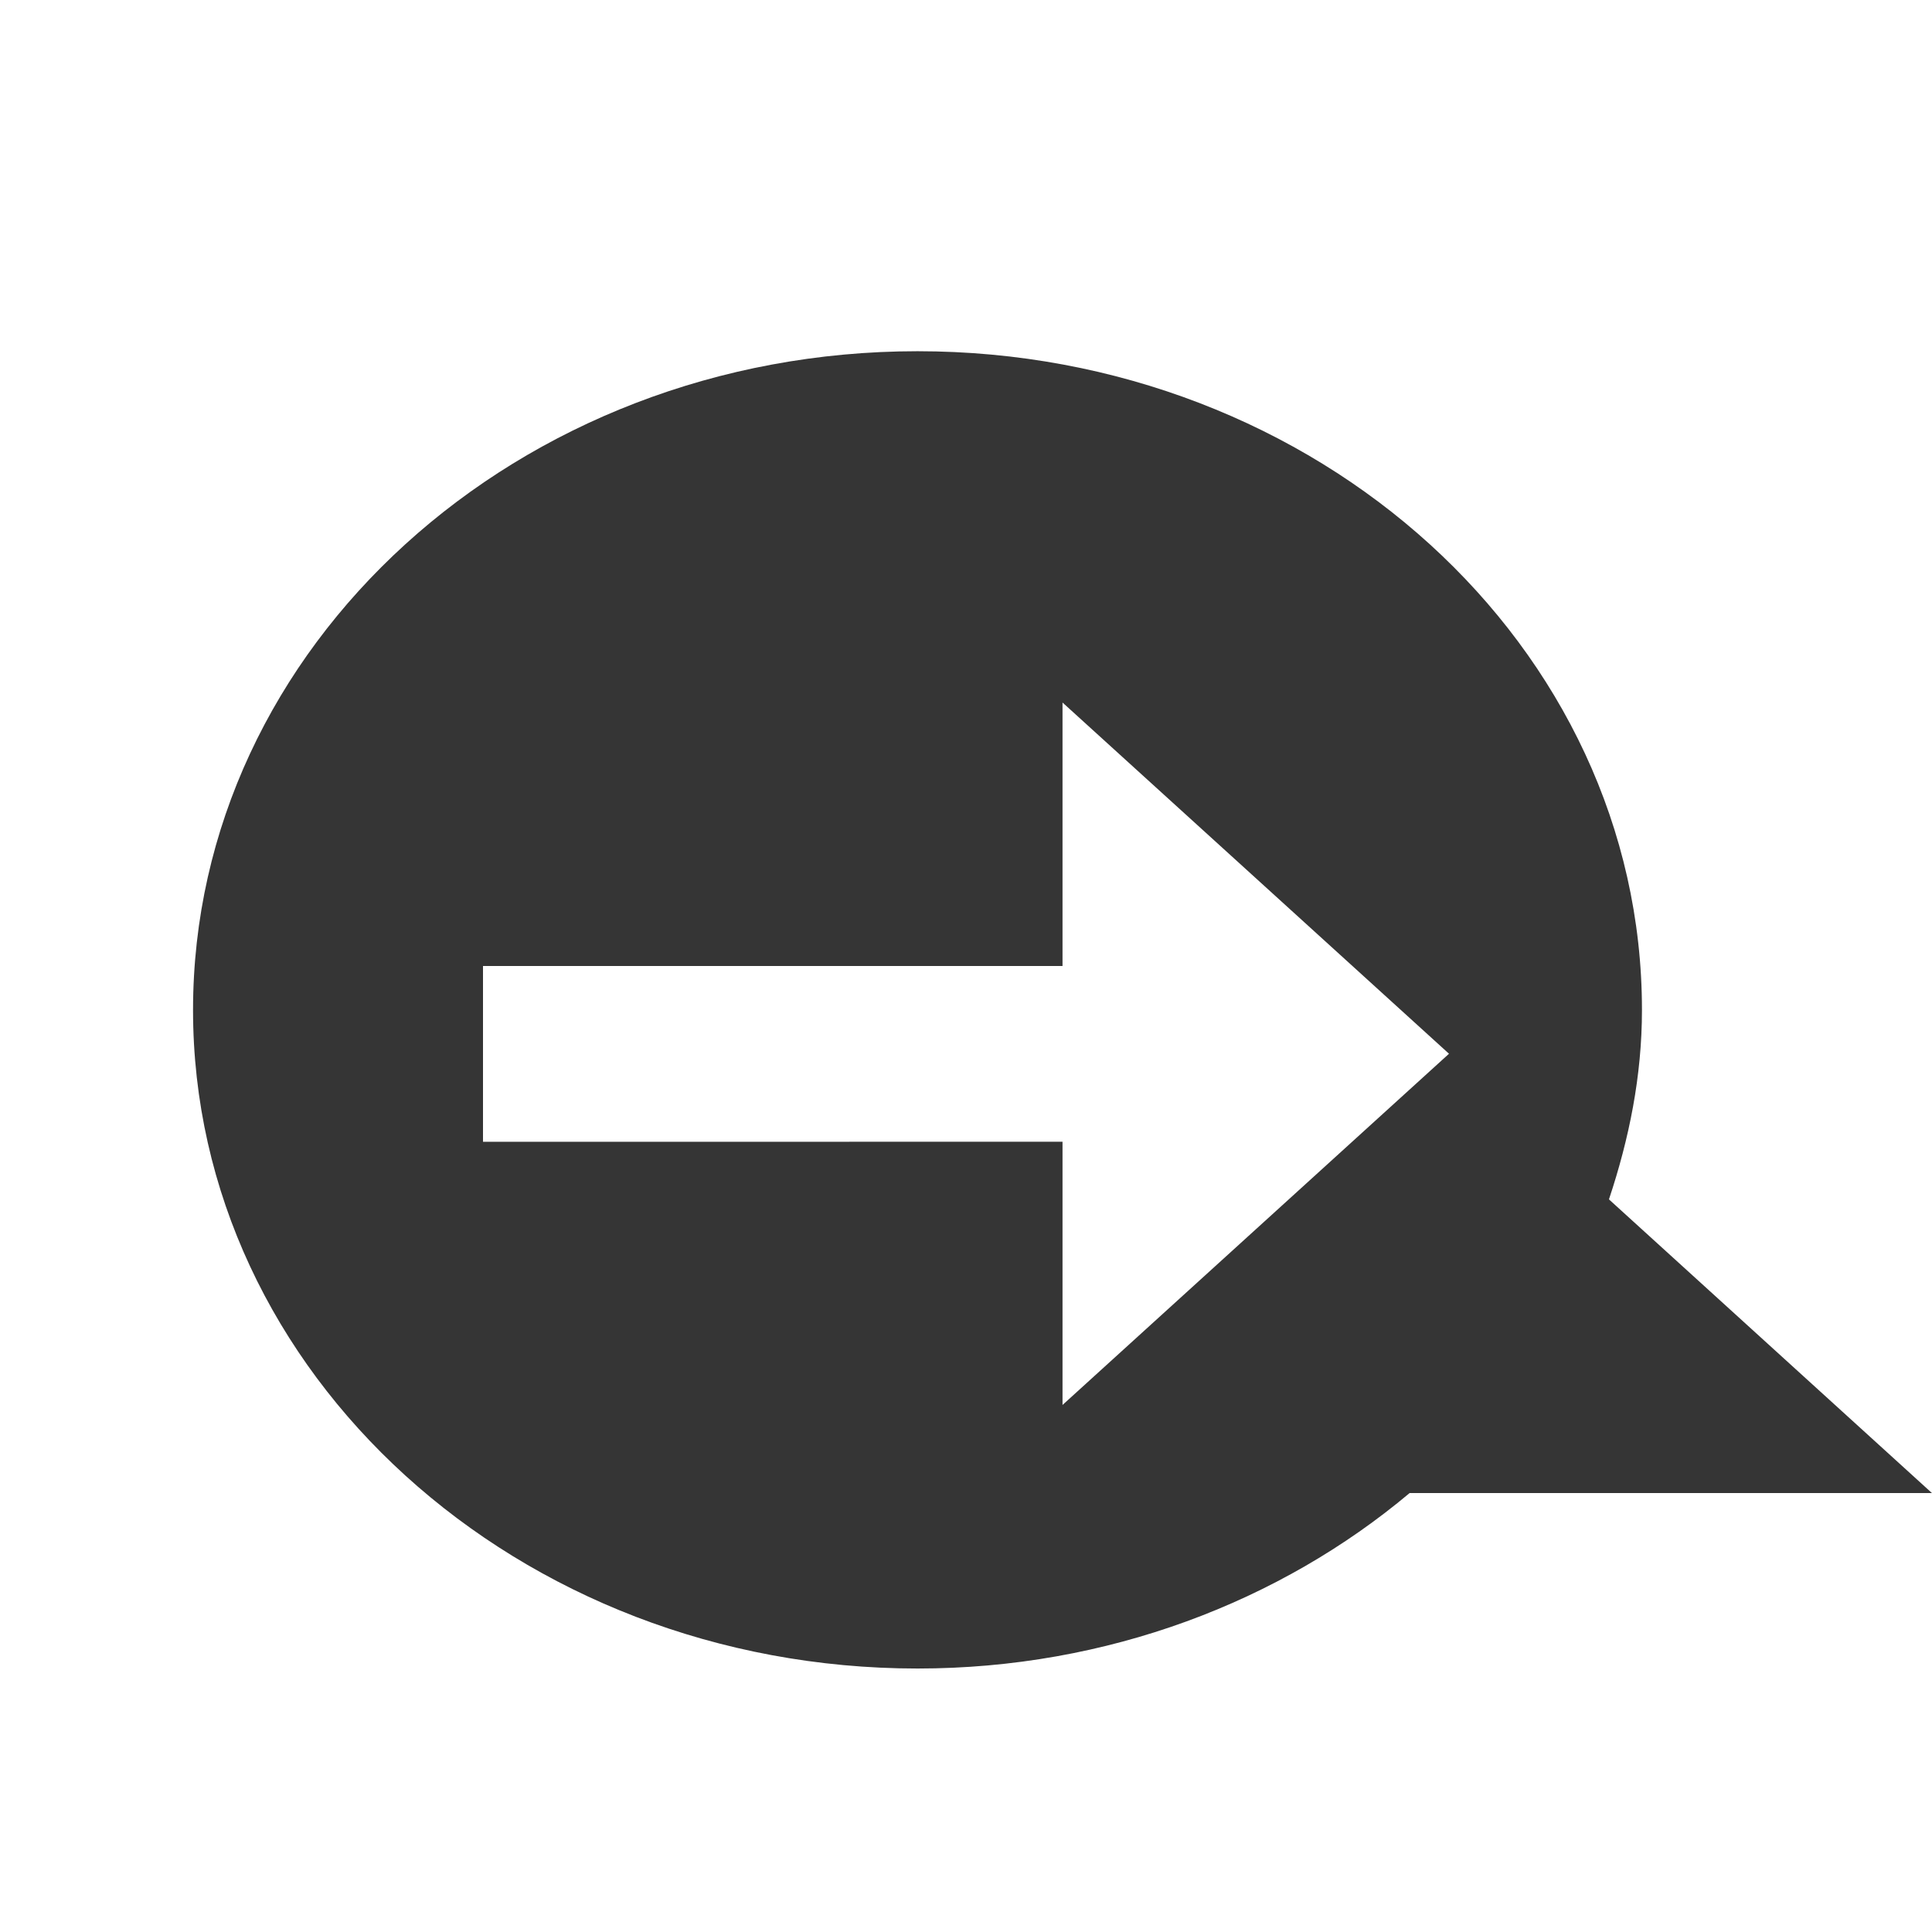
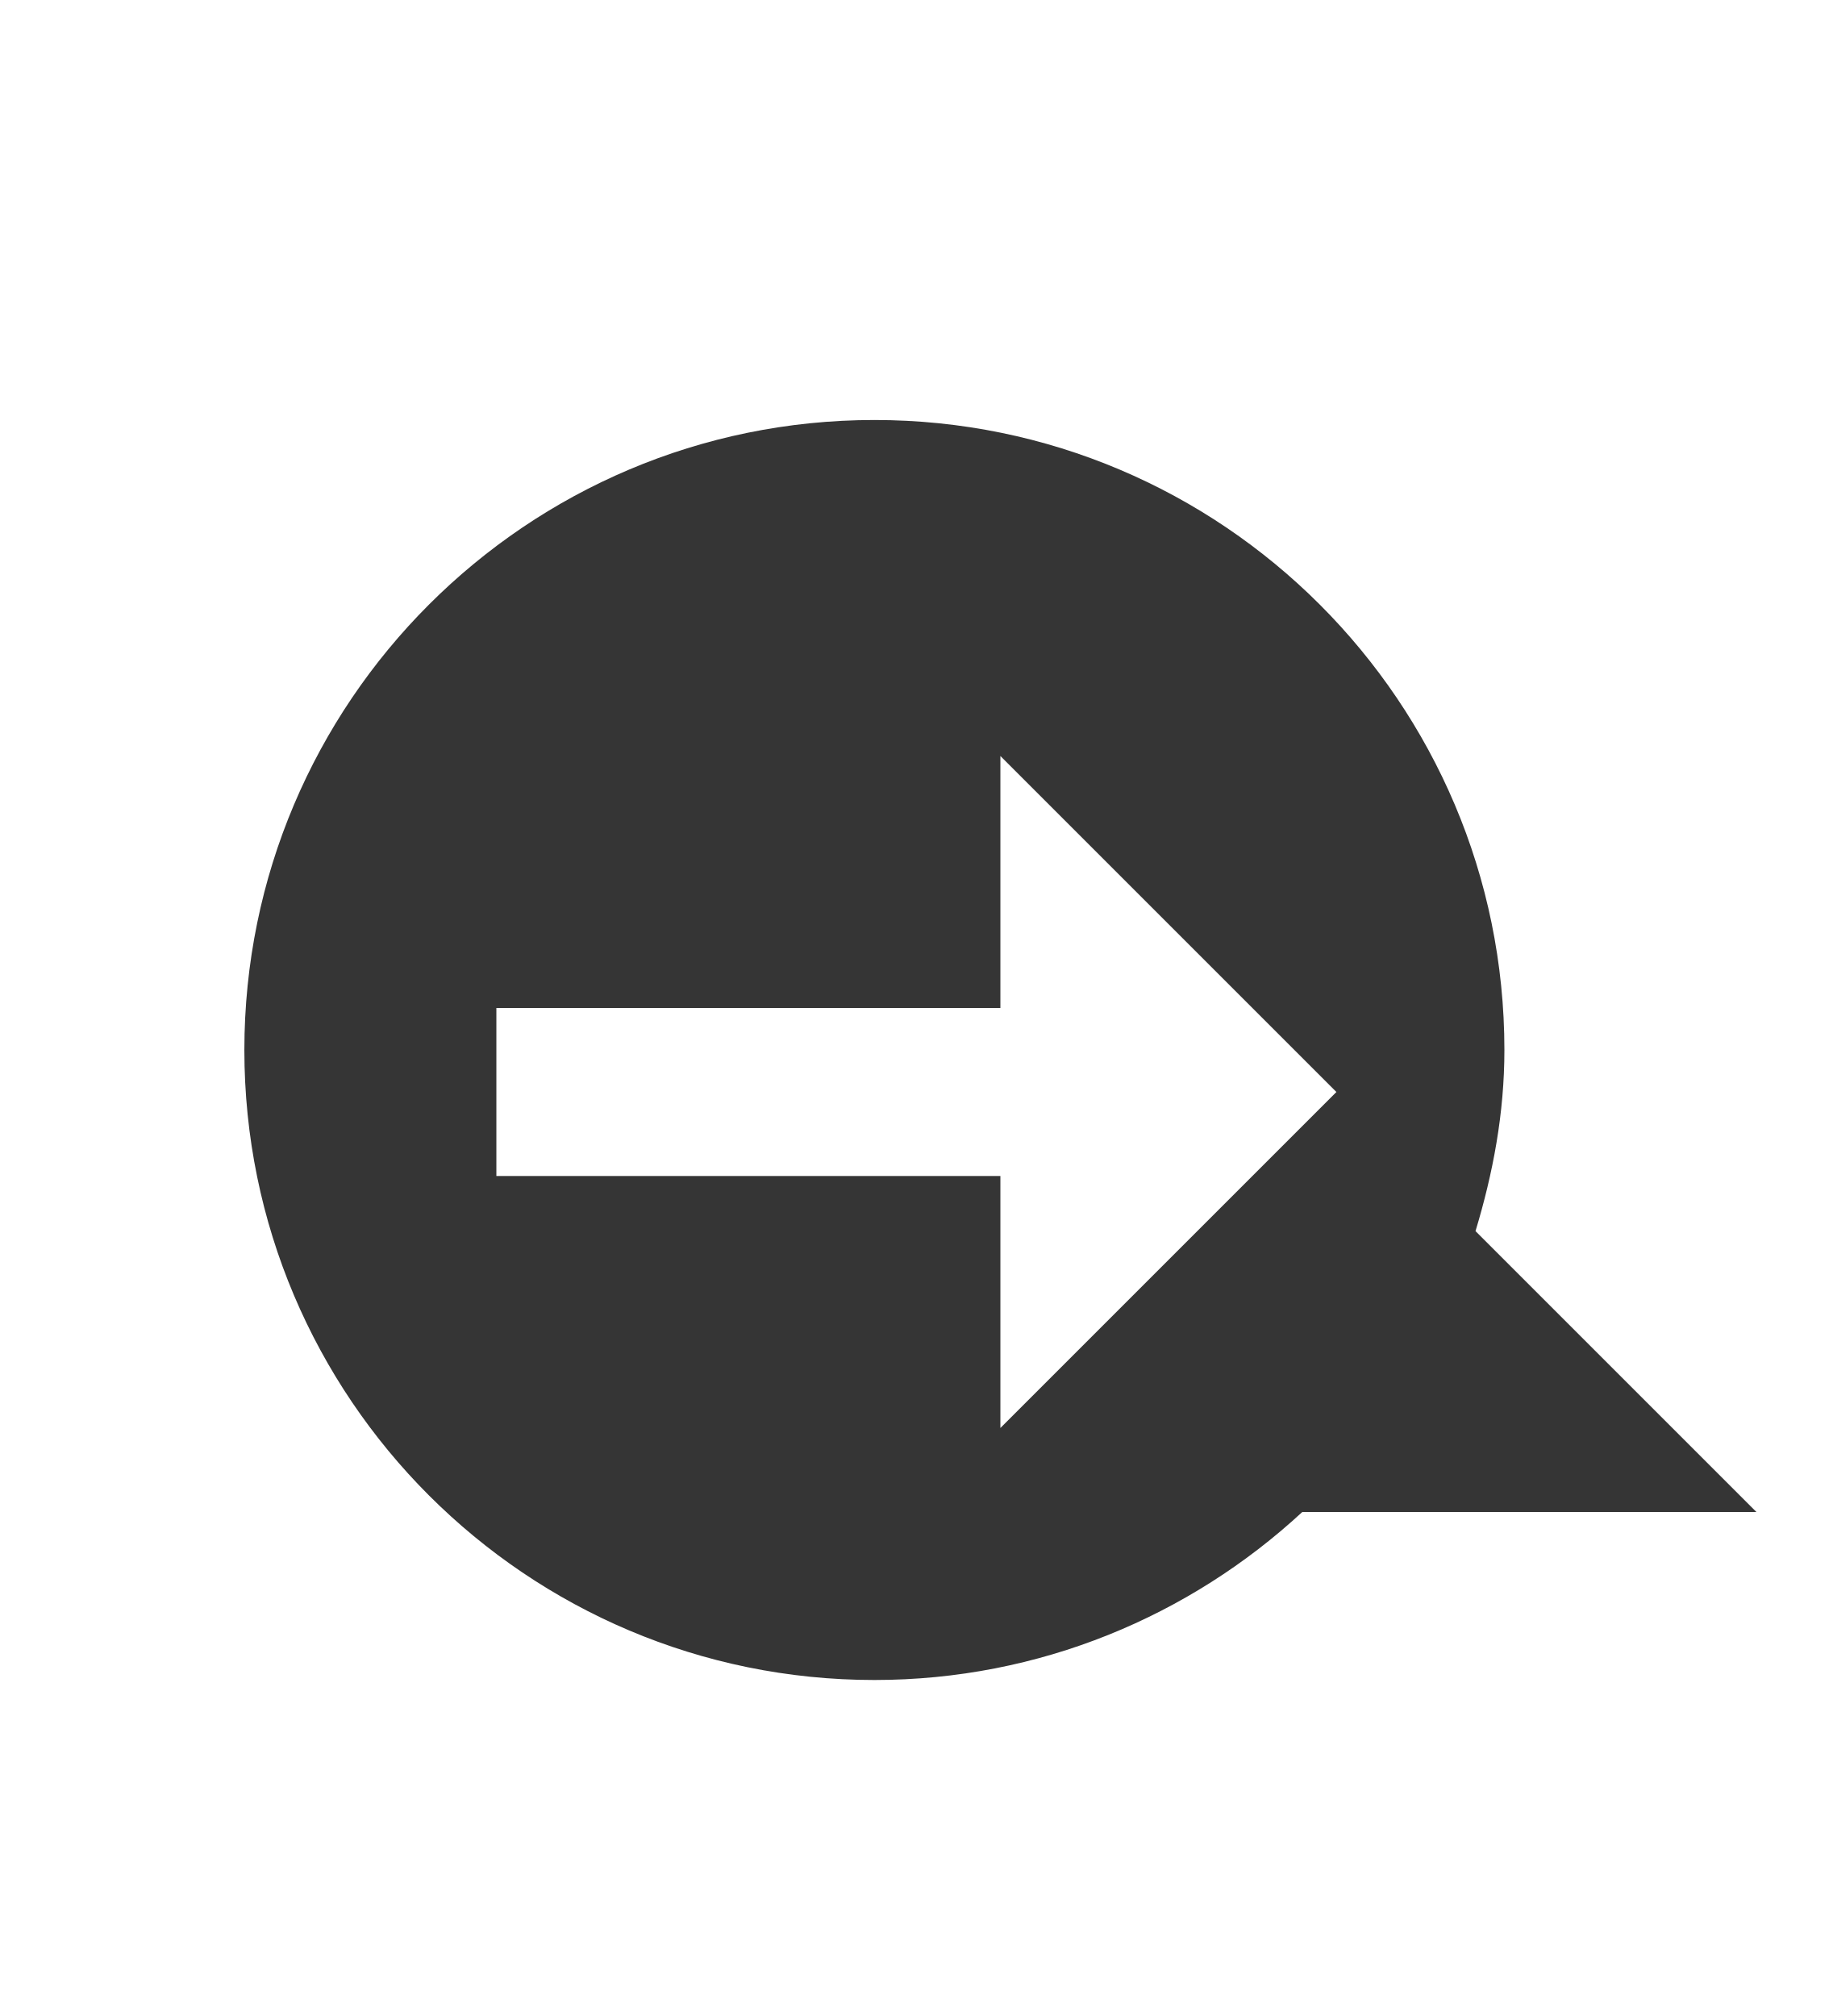
- <svg xmlns="http://www.w3.org/2000/svg" width="24" height="24" viewBox="0 0 24 24" id="svg3153" version="1.1">
-   <defs id="defs3163" />
-   <path id="path3159" d="m 11.398,4.363 c -4.965,0 -9,3.664 -9,8.184 0,4.516 4.035,8.18 9,8.18 2.359,0 4.508,-0.832 6.113,-2.18 l 6.488,0 -4.012,-3.648 c 0.25,-0.75 0.41,-1.531 0.41,-2.352 0,-4.52 -4.031,-8.184 -9,-8.184 z M 13.199,8.727 18,13.09 l -4.801,4.363 0,-3.27 L 6,14.184 6,12 l 7.199,0 z" style="fill:#353535;fill-rule:evenodd;fill-opacity:1" />
+ <svg xmlns="http://www.w3.org/2000/svg" width="21.818" viewBox="0 0 21.818 24" height="24" id="svg2" version="1.1">
+   <defs id="defs12" />
+   <path id="path8" d="m 10.409,5 c -4.14,0 -7.5,3.36 -7.5,7.5 0,4.14 3.36,7.5 7.5,7.5 1.965,0 3.756,-0.762 5.094,-2 l 5.406,0 -3.344,-3.344 c 0.208,-0.687 0.344,-1.401 0.344,-2.156 0,-4.14 -3.36,-7.5 -7.5,-7.5 z m 1.5,4 4,4 -4,4 0,-3 -6,0 0,-2 6,0 0,-3 z" style="fill:#353535;fill-opacity:1;fill-rule:evenodd" />
</svg>
